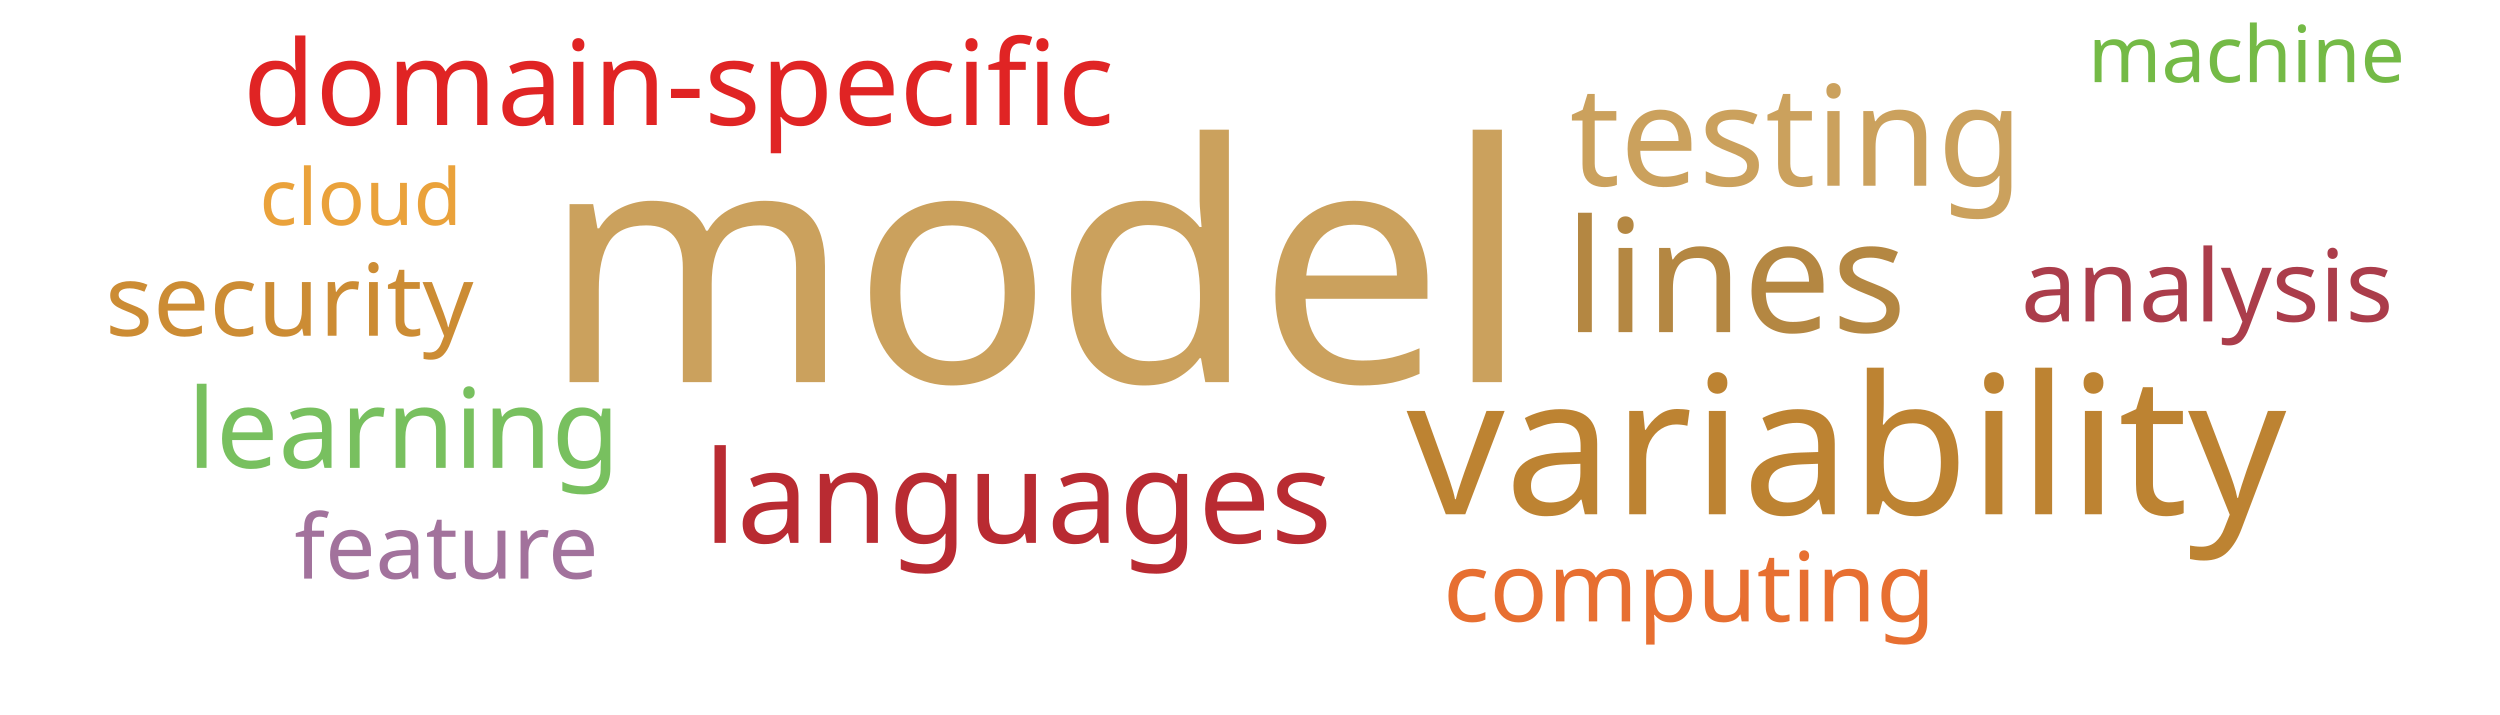
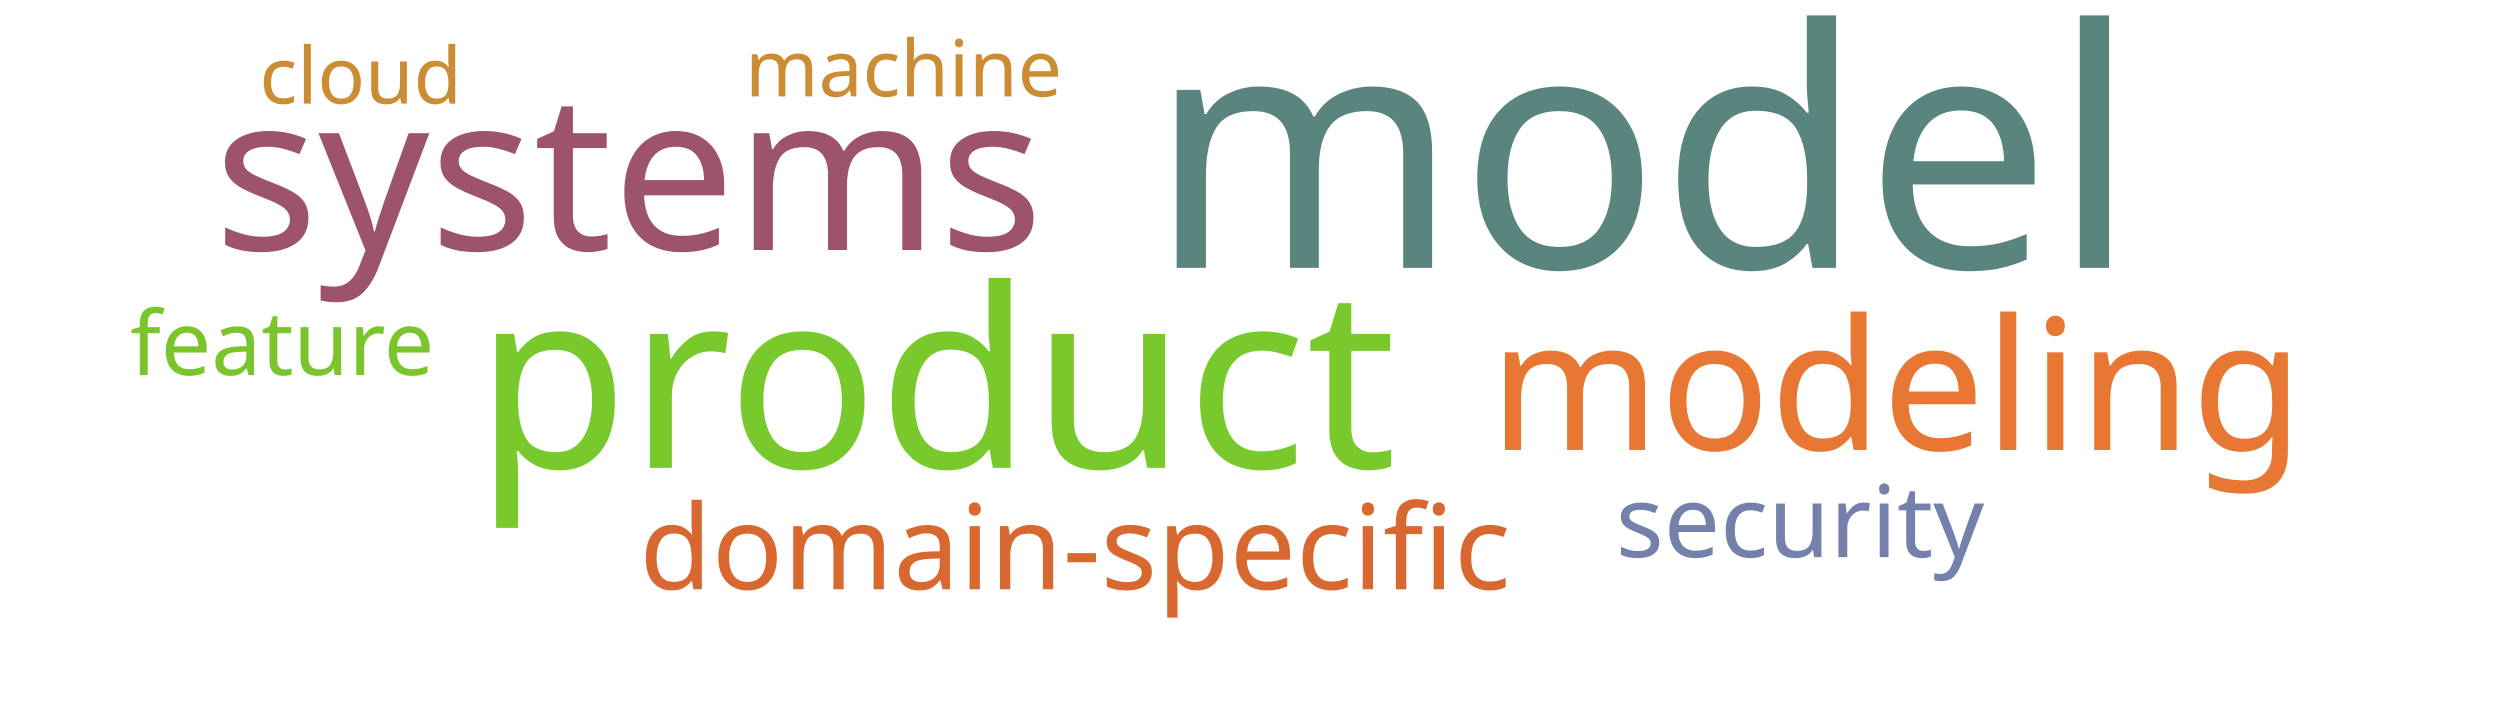
<svg xmlns="http://www.w3.org/2000/svg" width="700" height="200">
  <g transform="translate(350, 100)">
-     <text text-anchor="middle" style="font-family: Impact; font-size: 93px; fill: #cba15d" transform="translate(-60,7)rotate(0)">model</text>
-     <text text-anchor="middle" style="font-family: Impact; font-size: 54px; fill: #bd8332" transform="translate(167,44)rotate(0)">variability</text>
-     <text text-anchor="middle" style="font-family: Impact; font-size: 44px; fill: #b48742" transform="translate(136,-7)rotate(0)">lines</text>
-     <text text-anchor="middle" style="font-family: Impact; font-size: 39px; fill: #cba15d" transform="translate(153,-48)rotate(0)">testing</text>
-     <text text-anchor="middle" style="font-family: Impact; font-size: 36px; fill: #b92b32" transform="translate(-65,52)rotate(0)">languages</text>
-     <text text-anchor="middle" style="font-family: Impact; font-size: 33px; fill: #e02424" transform="translate(-160,-65)rotate(0)">domain-specific</text>
-     <text text-anchor="middle" style="font-family: Impact; font-size: 31px; fill: #78c05f" transform="translate(-237,31)rotate(0)">learning</text>
-     <text text-anchor="middle" style="font-family: Impact; font-size: 28px; fill: #ab3d4b" transform="translate(268,-10)rotate(0)">analysis</text>
-     <text text-anchor="middle" style="font-family: Impact; font-size: 28px; fill: #cc8c34" transform="translate(-269,-6)rotate(0)">security</text>
-     <text text-anchor="middle" style="font-family: Impact; font-size: 27px; fill: #e76f31" transform="translate(123,74)rotate(0)">computing</text>
-     <text text-anchor="middle" style="font-family: Impact; font-size: 25px; fill: #a2729c" transform="translate(-225,62)rotate(0)">feature</text>
-     <text text-anchor="middle" style="font-family: Impact; font-size: 22px; fill: #eaa23b" transform="translate(-249,-37)rotate(0)">cloud</text>
-     <text text-anchor="middle" style="font-family: Impact; font-size: 22px; fill: #74ba46" transform="translate(279,-77)rotate(0)">machine</text>
+     <text text-anchor="middle" style="font-family: Impact; font-size: 93px; fill: #5a847e" transform="translate(110,-25)rotate(0)">model</text>
+     <text text-anchor="middle" style="font-family: Impact; font-size: 70px; fill: #78c92b" transform="translate(-88,31)rotate(0)">product</text>
+     <text text-anchor="middle" style="font-family: Impact; font-size: 61px; fill: #9d536c" transform="translate(-174,-30)rotate(0)">systems</text>
+     <text text-anchor="middle" style="font-family: Impact; font-size: 51px; fill: #e87733" transform="translate(181,26)rotate(0)">modeling</text>
+     <text text-anchor="middle" style="font-family: Impact; font-size: 33px; fill: #d8682f" transform="translate(-49,65)rotate(0)">domain-specific</text>
+     <text text-anchor="middle" style="font-family: Impact; font-size: 28px; fill: #7581ab" transform="translate(154,56)rotate(0)">security</text>
+     <text text-anchor="middle" style="font-family: Impact; font-size: 25px; fill: #7ac52c" transform="translate(-271,5)rotate(0)">feature</text>
+     <text text-anchor="middle" style="font-family: Impact; font-size: 22px; fill: #cc8c34" transform="translate(-97,-73)rotate(0)">machine</text>
+     <text text-anchor="middle" style="font-family: Impact; font-size: 22px; fill: #cc8c34" transform="translate(-249,-71)rotate(0)">cloud</text>
  </g>
</svg>
